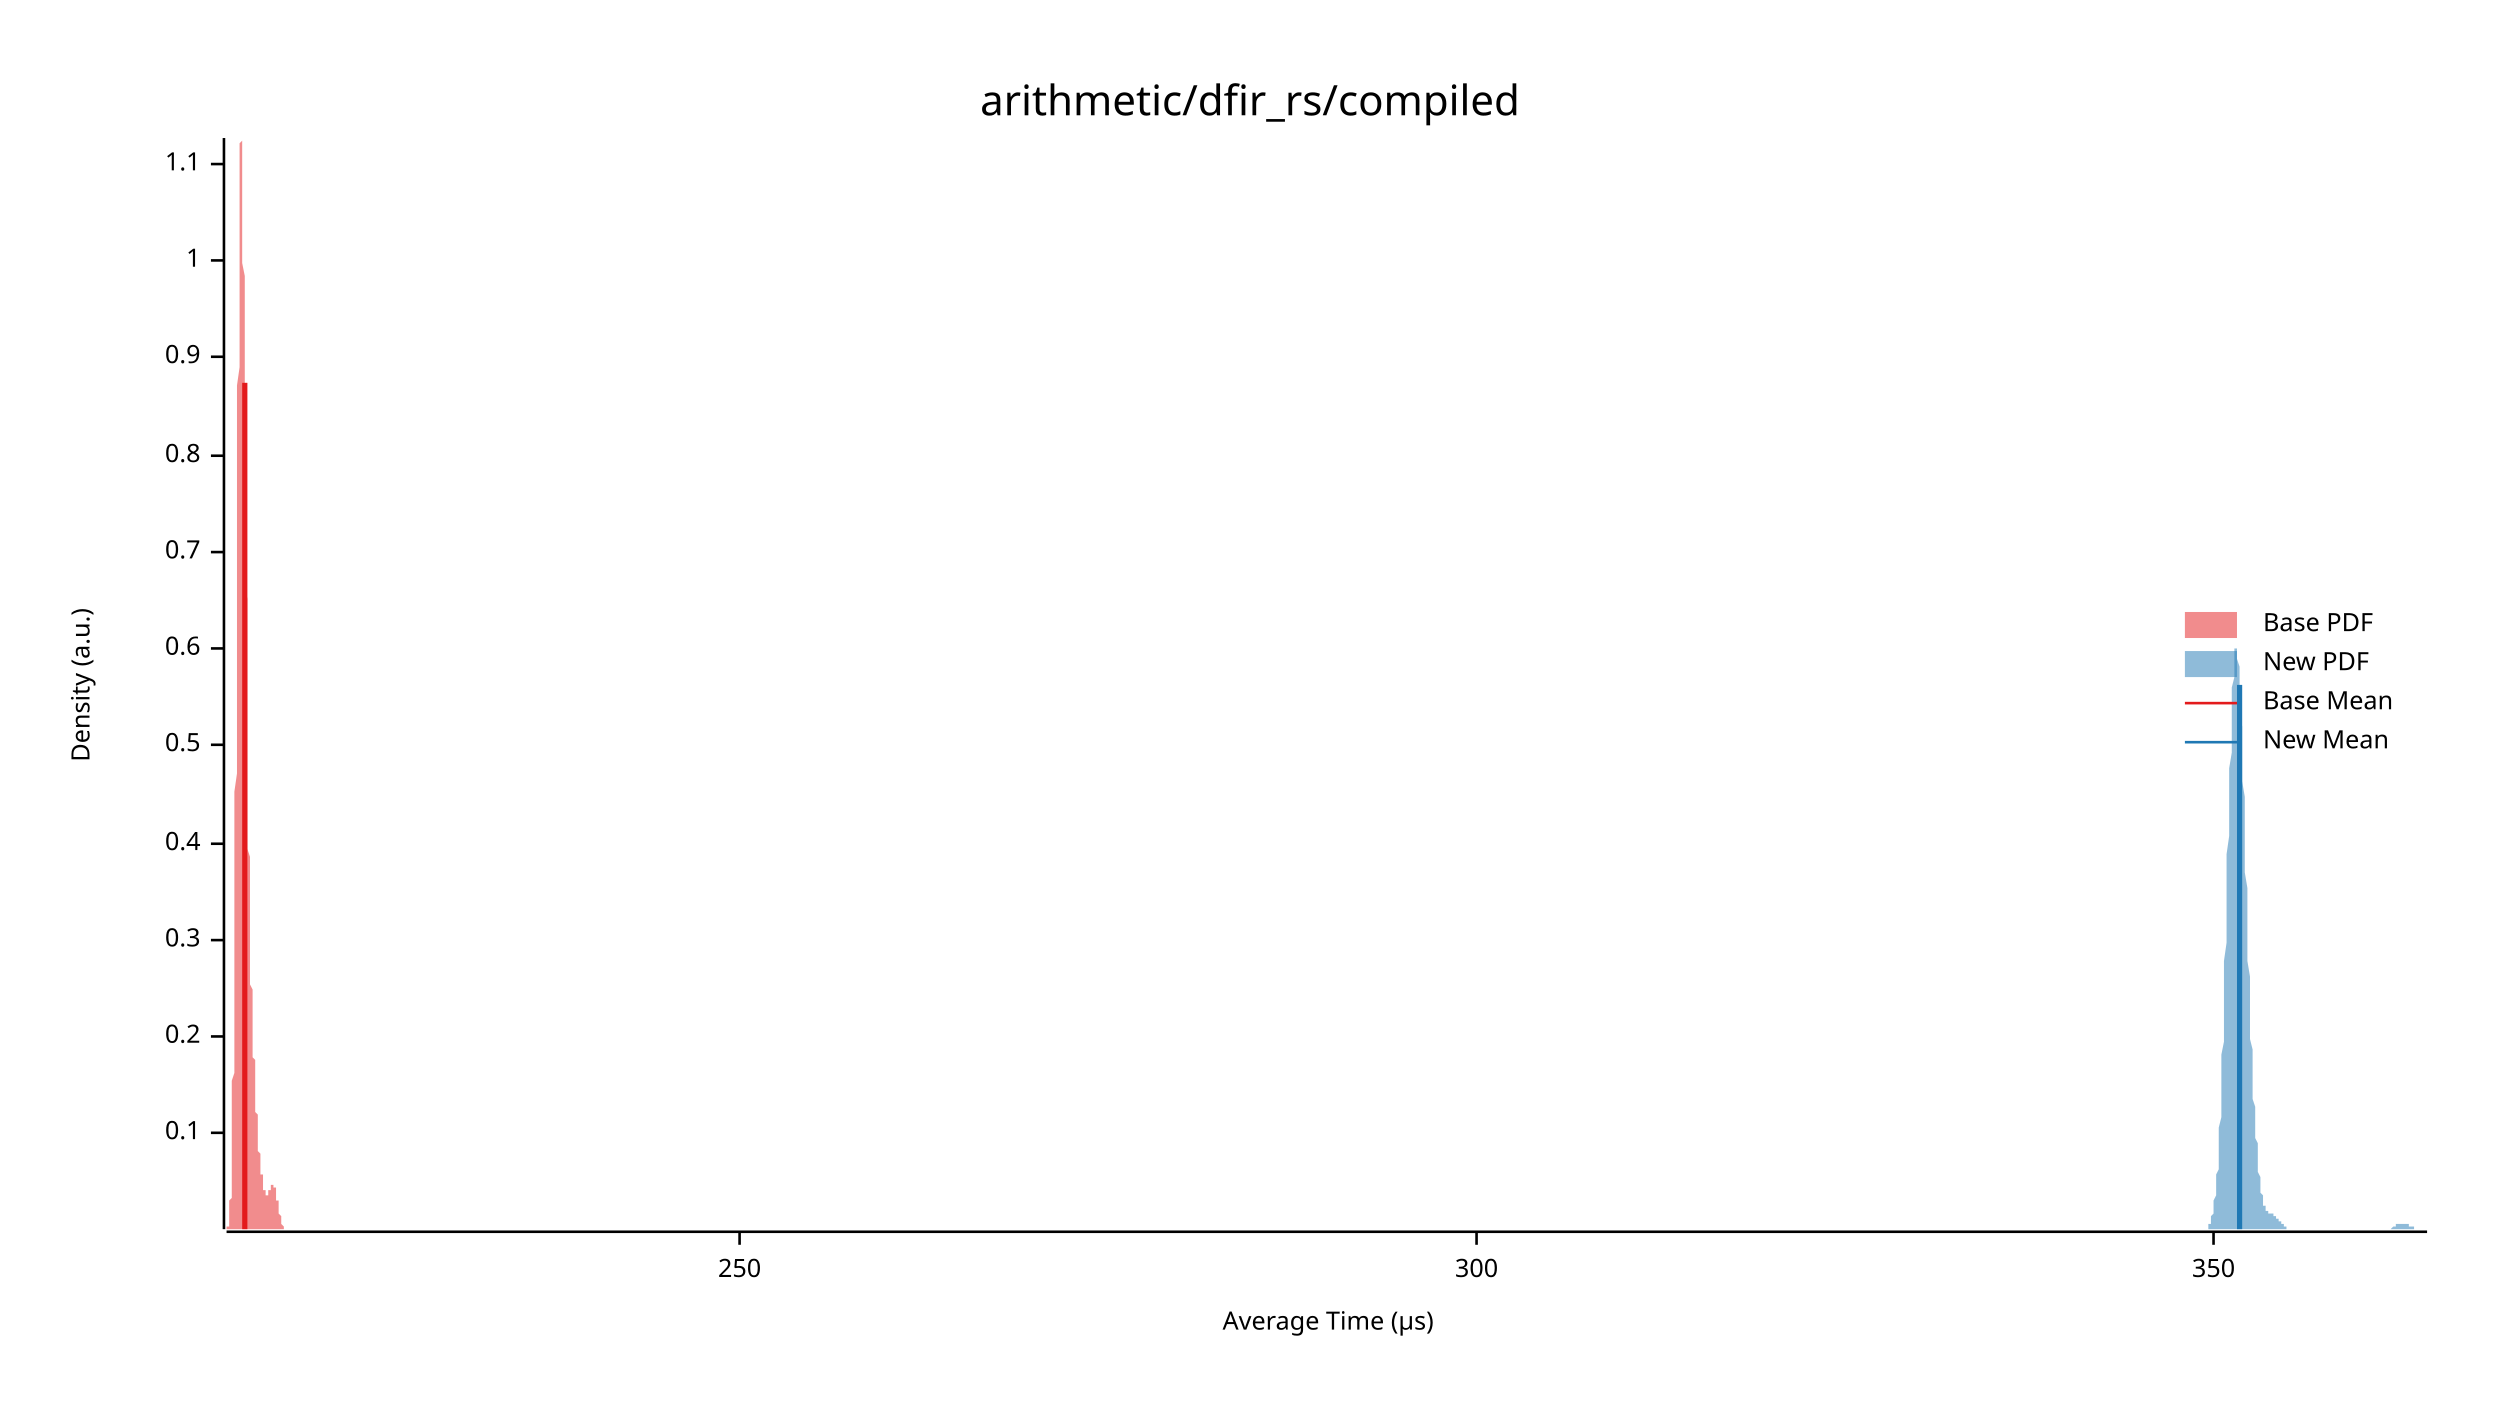
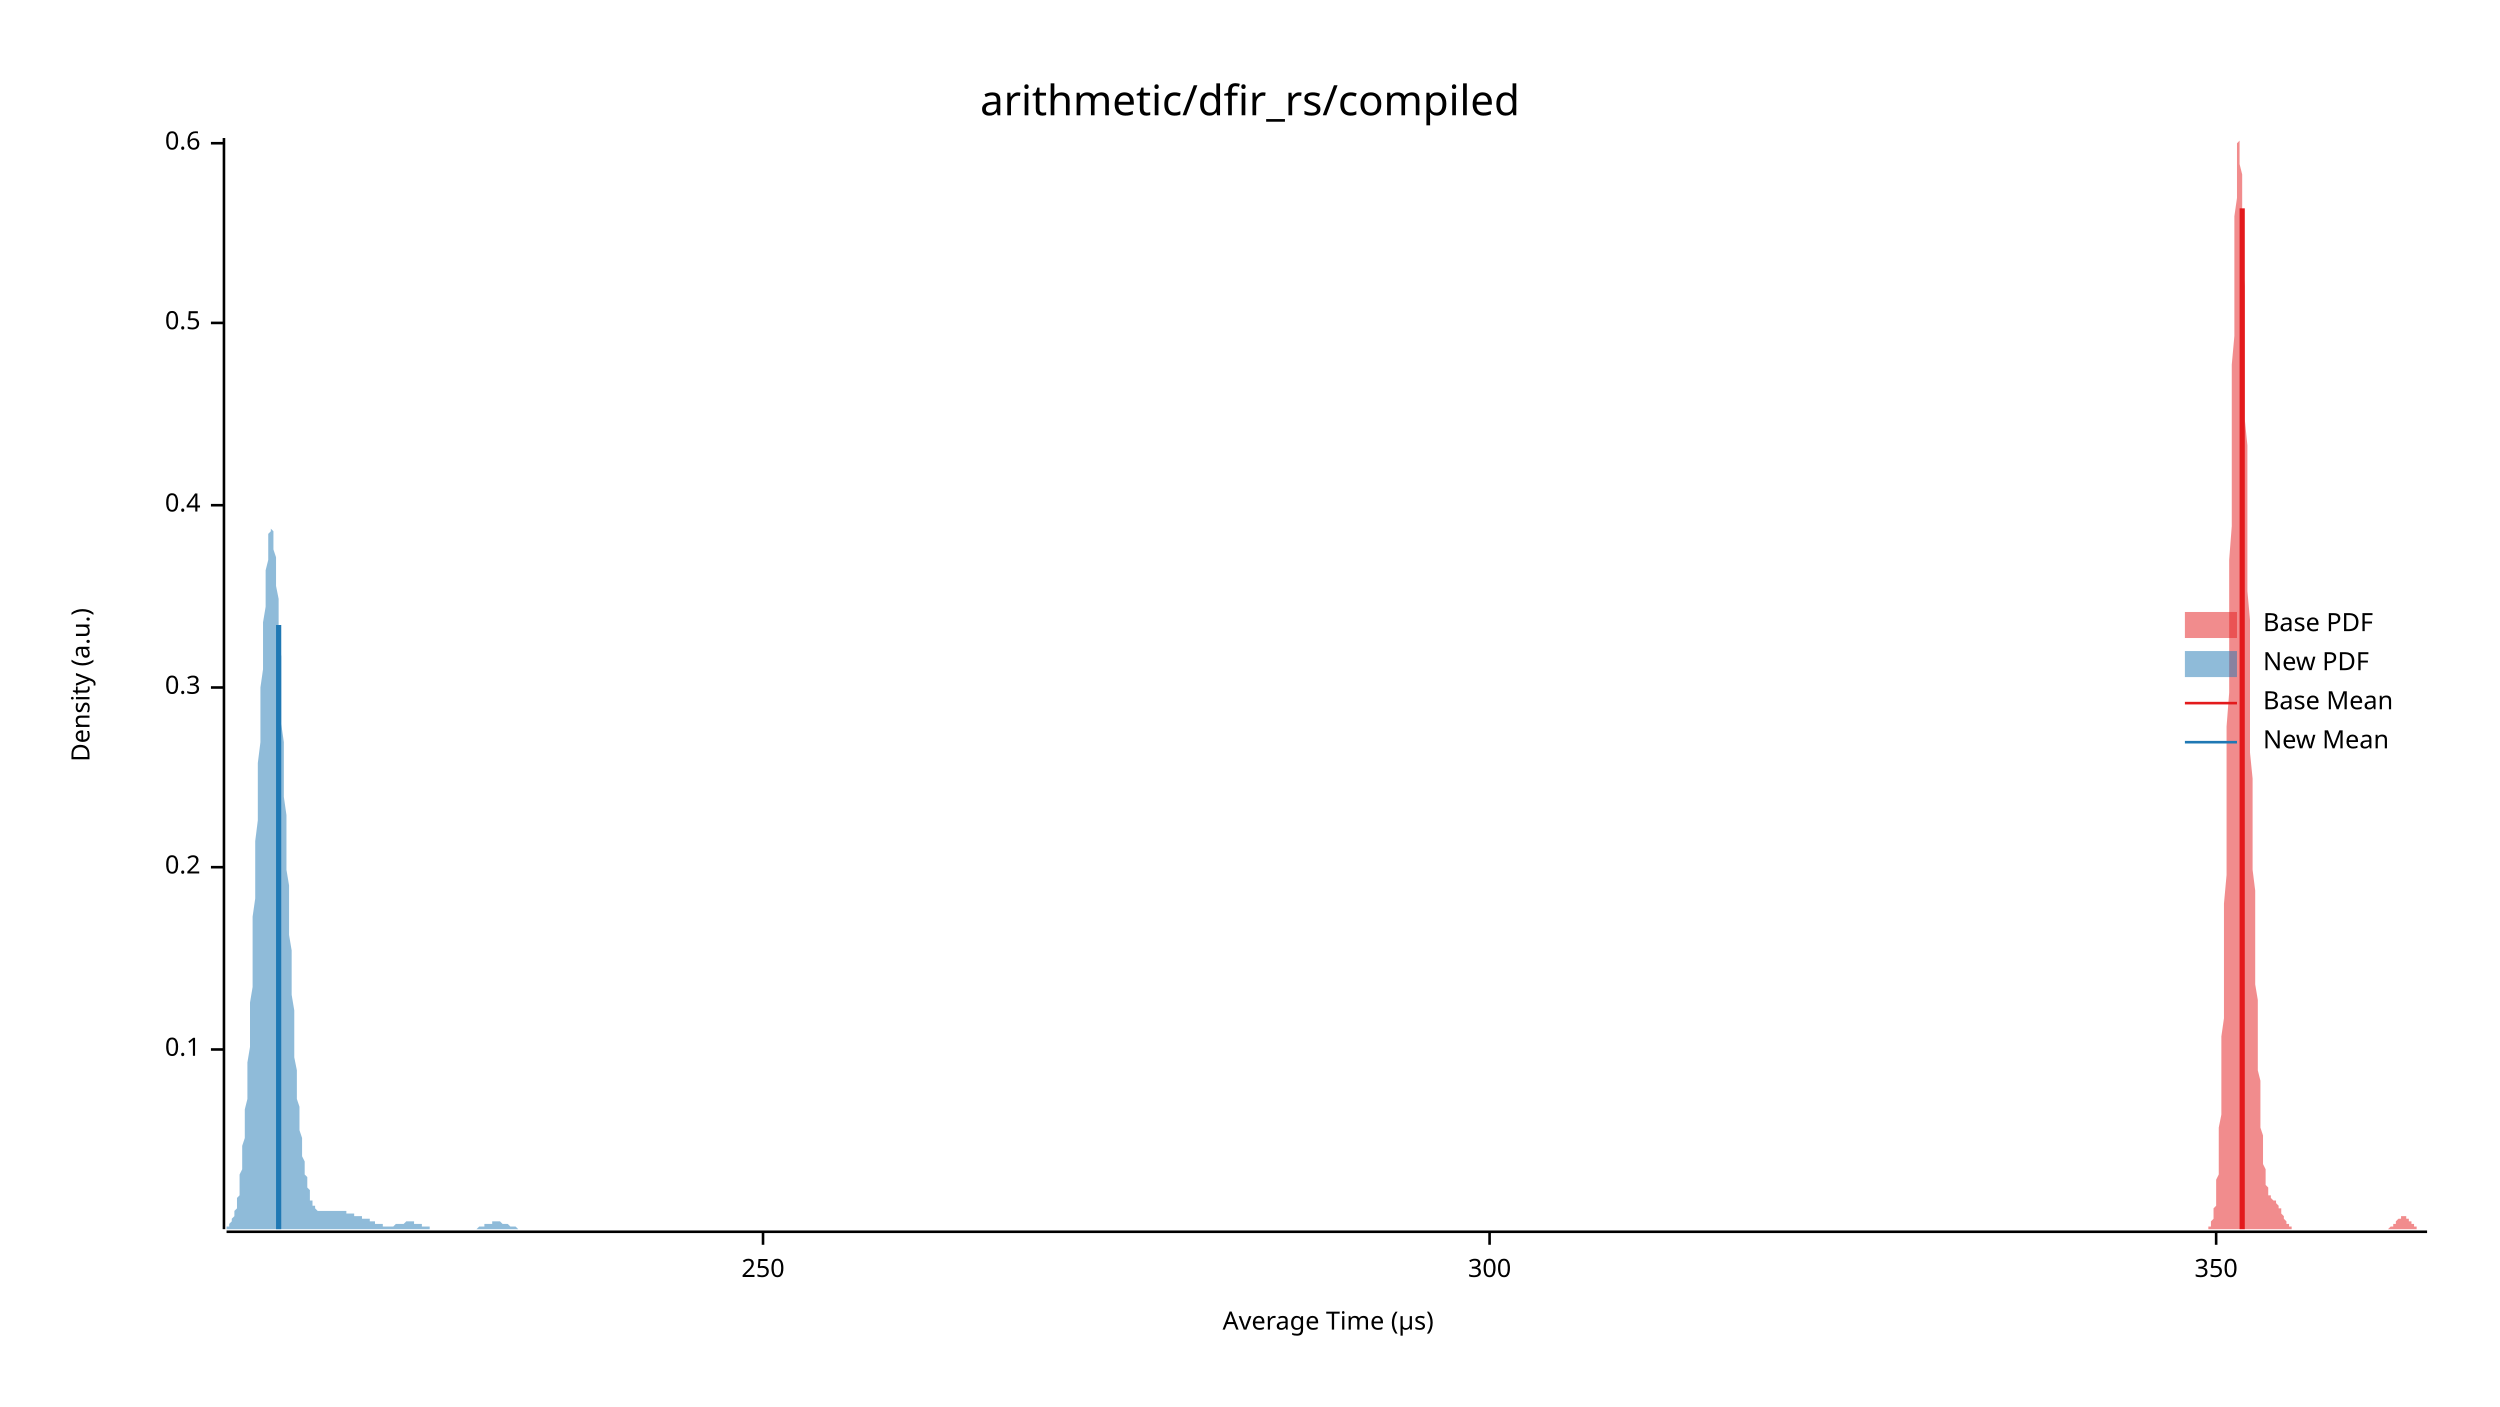
<svg xmlns="http://www.w3.org/2000/svg" width="960" height="540" viewBox="0 0 960 540">
  <text x="480" y="32" dy="0.76em" text-anchor="middle" font-family="sans-serif" font-size="16.129" opacity="1" fill="#000000">
arithmetic/dfir_rs/compiled
</text>
  <text x="27" y="263" dy="0.76em" text-anchor="middle" font-family="sans-serif" font-size="9.677" opacity="1" fill="#000000" transform="rotate(270, 27, 263)">
Density (a.u.)
</text>
  <text x="510" y="513" dy="-0.5ex" text-anchor="middle" font-family="sans-serif" font-size="9.677" opacity="1" fill="#000000">
Average Time (µs)
</text>
  <polyline fill="none" opacity="1" stroke="#000000" stroke-width="1" points="86,53 86,472 " />
-   <text x="77" y="435" dy="0.5ex" text-anchor="end" font-family="sans-serif" font-size="9.677" opacity="1" fill="#000000">
+   <text x="77" y="403" dy="0.5ex" text-anchor="end" font-family="sans-serif" font-size="9.677" opacity="1" fill="#000000">
0.1
</text>
-   <polyline fill="none" opacity="1" stroke="#000000" stroke-width="1" points="81,435 86,435 " />
-   <text x="77" y="398" dy="0.5ex" text-anchor="end" font-family="sans-serif" font-size="9.677" opacity="1" fill="#000000">
+   <polyline fill="none" opacity="1" stroke="#000000" stroke-width="1" points="81,403 86,403 " />
+   <text x="77" y="333" dy="0.5ex" text-anchor="end" font-family="sans-serif" font-size="9.677" opacity="1" fill="#000000">
0.2
</text>
-   <polyline fill="none" opacity="1" stroke="#000000" stroke-width="1" points="81,398 86,398 " />
-   <text x="77" y="361" dy="0.5ex" text-anchor="end" font-family="sans-serif" font-size="9.677" opacity="1" fill="#000000">
+   <polyline fill="none" opacity="1" stroke="#000000" stroke-width="1" points="81,333 86,333 " />
+   <text x="77" y="264" dy="0.5ex" text-anchor="end" font-family="sans-serif" font-size="9.677" opacity="1" fill="#000000">
0.3
</text>
-   <polyline fill="none" opacity="1" stroke="#000000" stroke-width="1" points="81,361 86,361 " />
-   <text x="77" y="324" dy="0.5ex" text-anchor="end" font-family="sans-serif" font-size="9.677" opacity="1" fill="#000000">
+   <polyline fill="none" opacity="1" stroke="#000000" stroke-width="1" points="81,264 86,264 " />
+   <text x="77" y="194" dy="0.5ex" text-anchor="end" font-family="sans-serif" font-size="9.677" opacity="1" fill="#000000">
0.4
</text>
-   <polyline fill="none" opacity="1" stroke="#000000" stroke-width="1" points="81,324 86,324 " />
-   <text x="77" y="286" dy="0.5ex" text-anchor="end" font-family="sans-serif" font-size="9.677" opacity="1" fill="#000000">
+   <polyline fill="none" opacity="1" stroke="#000000" stroke-width="1" points="81,194 86,194 " />
+   <text x="77" y="124" dy="0.5ex" text-anchor="end" font-family="sans-serif" font-size="9.677" opacity="1" fill="#000000">
0.5
</text>
-   <polyline fill="none" opacity="1" stroke="#000000" stroke-width="1" points="81,286 86,286 " />
-   <text x="77" y="249" dy="0.5ex" text-anchor="end" font-family="sans-serif" font-size="9.677" opacity="1" fill="#000000">
+   <polyline fill="none" opacity="1" stroke="#000000" stroke-width="1" points="81,124 86,124 " />
+   <text x="77" y="55" dy="0.5ex" text-anchor="end" font-family="sans-serif" font-size="9.677" opacity="1" fill="#000000">
0.6
</text>
-   <polyline fill="none" opacity="1" stroke="#000000" stroke-width="1" points="81,249 86,249 " />
-   <text x="77" y="212" dy="0.5ex" text-anchor="end" font-family="sans-serif" font-size="9.677" opacity="1" fill="#000000">
- 0.7
- </text>
-   <polyline fill="none" opacity="1" stroke="#000000" stroke-width="1" points="81,212 86,212 " />
-   <text x="77" y="175" dy="0.5ex" text-anchor="end" font-family="sans-serif" font-size="9.677" opacity="1" fill="#000000">
- 0.8
- </text>
-   <polyline fill="none" opacity="1" stroke="#000000" stroke-width="1" points="81,175 86,175 " />
-   <text x="77" y="137" dy="0.5ex" text-anchor="end" font-family="sans-serif" font-size="9.677" opacity="1" fill="#000000">
- 0.9
- </text>
-   <polyline fill="none" opacity="1" stroke="#000000" stroke-width="1" points="81,137 86,137 " />
-   <text x="77" y="100" dy="0.5ex" text-anchor="end" font-family="sans-serif" font-size="9.677" opacity="1" fill="#000000">
- 1
- </text>
-   <polyline fill="none" opacity="1" stroke="#000000" stroke-width="1" points="81,100 86,100 " />
-   <text x="77" y="63" dy="0.5ex" text-anchor="end" font-family="sans-serif" font-size="9.677" opacity="1" fill="#000000">
- 1.1
- </text>
-   <polyline fill="none" opacity="1" stroke="#000000" stroke-width="1" points="81,63 86,63 " />
+   <polyline fill="none" opacity="1" stroke="#000000" stroke-width="1" points="81,55 86,55 " />
  <polyline fill="none" opacity="1" stroke="#000000" stroke-width="1" points="87,473 932,473 " />
-   <text x="284" y="483" dy="0.76em" text-anchor="middle" font-family="sans-serif" font-size="9.677" opacity="1" fill="#000000">
+   <text x="293" y="483" dy="0.76em" text-anchor="middle" font-family="sans-serif" font-size="9.677" opacity="1" fill="#000000">
250
</text>
-   <polyline fill="none" opacity="1" stroke="#000000" stroke-width="1" points="284,473 284,478 " />
-   <text x="567" y="483" dy="0.76em" text-anchor="middle" font-family="sans-serif" font-size="9.677" opacity="1" fill="#000000">
+   <polyline fill="none" opacity="1" stroke="#000000" stroke-width="1" points="293,473 293,478 " />
+   <text x="572" y="483" dy="0.76em" text-anchor="middle" font-family="sans-serif" font-size="9.677" opacity="1" fill="#000000">
300
</text>
-   <polyline fill="none" opacity="1" stroke="#000000" stroke-width="1" points="567,473 567,478 " />
-   <text x="850" y="483" dy="0.76em" text-anchor="middle" font-family="sans-serif" font-size="9.677" opacity="1" fill="#000000">
+   <polyline fill="none" opacity="1" stroke="#000000" stroke-width="1" points="572,473 572,478 " />
+   <text x="851" y="483" dy="0.76em" text-anchor="middle" font-family="sans-serif" font-size="9.677" opacity="1" fill="#000000">
350
</text>
-   <polyline fill="none" opacity="1" stroke="#000000" stroke-width="1" points="850,473 850,478 " />
-   <polygon opacity="0.5" fill="#E31A1C" points="87,472 87,472 87,472 87,472 87,472 87,472 87,472 87,472 87,472 87,472 87,472 87,472 87,472 87,472 87,472 87,472 87,471 87,471 87,471 87,471 87,471 88,471 88,470 88,470 88,470 88,470 88,470 88,469 88,469 88,468 88,468 88,468 88,467 88,467 88,466 88,466 88,465 88,464 88,463 88,463 88,462 88,461 89,460 89,459 89,458 89,456 89,455 89,454 89,452 89,451 89,449 89,447 89,445 89,443 89,441 89,439 89,436 89,434 89,431 89,428 89,425 89,422 89,419 89,415 90,412 90,408 90,404 90,400 90,396 90,391 90,387 90,382 90,377 90,372 90,366 90,361 90,355 90,349 90,343 90,337 90,331 90,325 90,318 90,311 90,304 91,297 91,290 91,283 91,276 91,268 91,261 91,253 91,246 91,238 91,230 91,223 91,215 91,207 91,200 91,192 91,184 91,177 91,170 91,162 91,155 91,148 92,141 92,135 92,128 92,122 92,116 92,110 92,104 92,99 92,93 92,89 92,84 92,80 92,76 92,72 92,69 92,66 92,63 92,60 92,58 92,57 92,55 93,54 93,54 93,53 93,54 93,54 93,55 93,56 93,57 93,59 93,61 93,63 93,66 93,69 93,72 93,75 93,79 93,83 93,87 93,92 93,96 93,101 94,106 94,111 94,116 94,122 94,127 94,133 94,139 94,145 94,151 94,157 94,163 94,169 94,175 94,181 94,187 94,194 94,200 94,206 94,212 94,218 94,224 95,230 95,236 95,241 95,247 95,252 95,258 95,263 95,269 95,274 95,279 95,284 95,288 95,293 95,297 95,302 95,306 95,310 95,314 95,318 95,322 95,326 96,329 96,333 96,336 96,339 96,342 96,345 96,348 96,351 96,353 96,356 96,358 96,360 96,363 96,365 96,367 96,369 96,371 96,373 96,375 96,376 96,378 97,380 97,381 97,383 97,384 97,386 97,387 97,389 97,390 97,392 97,393 97,394 97,395 97,397 97,398 97,399 97,400 97,401 97,403 97,404 97,405 97,406 98,407 98,408 98,409 98,410 98,411 98,413 98,414 98,415 98,416 98,417 98,418 98,419 98,420 98,421 98,422 98,423 98,424 98,425 98,425 98,426 98,427 99,428 99,429 99,430 99,431 99,432 99,432 99,433 99,434 99,435 99,435 99,436 99,437 99,438 99,438 99,439 99,440 99,440 99,441 99,441 99,442 99,442 100,443 100,443 100,444 100,444 100,445 100,445 100,446 100,446 100,447 100,447 100,448 100,448 100,448 100,449 100,449 100,449 100,450 100,450 100,450 100,451 100,451 101,451 101,452 101,452 101,452 101,453 101,453 101,453 101,454 101,454 101,454 101,454 101,455 101,455 101,455 101,456 101,456 101,456 101,456 101,456 101,457 101,457 102,457 102,457 102,457 102,458 102,458 102,458 102,458 102,458 102,458 102,458 102,459 102,459 102,459 102,459 102,459 102,459 102,459 102,459 102,459 102,459 102,459 103,459 103,459 103,459 103,459 103,459 103,459 103,459 103,459 103,458 103,458 103,458 103,458 103,458 103,458 103,458 103,458 103,458 103,457 103,457 103,457 103,457 104,457 104,457 104,457 104,457 104,456 104,456 104,456 104,456 104,456 104,456 104,456 104,456 104,455 104,455 104,455 104,455 104,455 104,455 104,455 104,455 104,455 105,455 105,455 105,455 105,455 105,455 105,455 105,455 105,455 105,455 105,455 105,455 105,455 105,455 105,455 105,455 105,455 105,455 105,456 105,456 105,456 105,456 106,456 106,456 106,456 106,457 106,457 106,457 106,457 106,457 106,458 106,458 106,458 106,458 106,458 106,459 106,459 106,459 106,459 106,460 106,460 106,460 106,461 107,461 107,461 107,461 107,462 107,462 107,462 107,462 107,463 107,463 107,463 107,464 107,464 107,464 107,464 107,465 107,465 107,465 107,466 107,466 107,466 107,466 108,467 108,467 108,467 108,467 108,468 108,468 108,468 108,468 108,468 108,469 108,469 108,469 108,469 108,469 108,470 108,470 108,470 108,470 108,470 108,470 108,470 109,471 109,471 109,471 109,471 109,471 109,471 109,471 109,471 109,471 109,471 109,472 109,472 109,472 109,472 109,472 109,472 109,472 109,472 109,472 109,472 109,472 110,472 110,472 110,472 110,472 110,472 110,472 110,472 110,472 110,472 110,472 110,472 110,472 110,472 110,472 110,472 110,472 110,472 87,472 " />
-   <polygon opacity="0.5" fill="#1F78B4" points="845,472 846,472 846,472 846,472 846,472 846,472 847,472 847,472 847,472 847,472 847,472 847,472 848,472 848,471 848,471 848,471 848,471 848,470 849,470 849,470 849,469 849,469 849,468 849,467 850,466 850,466 850,465 850,463 850,462 850,461 851,459 851,457 851,456 851,453 851,451 852,449 852,446 852,443 852,440 852,436 852,433 853,429 853,425 853,420 853,415 853,410 853,405 854,400 854,394 854,388 854,382 854,375 854,369 855,362 855,355 855,349 855,342 855,335 855,328 856,321 856,314 856,308 856,301 856,295 857,289 857,283 857,278 857,273 857,268 857,264 858,260 858,257 858,254 858,252 858,250 858,249 859,249 859,248 859,249 859,250 859,251 859,253 860,256 860,259 860,262 860,266 860,270 860,274 861,279 861,284 861,289 861,294 861,300 862,306 862,311 862,317 862,323 862,329 862,335 863,341 863,347 863,353 863,358 863,364 863,369 864,375 864,380 864,385 864,389 864,394 864,399 865,403 865,407 865,411 865,415 865,419 865,422 866,425 866,428 866,431 866,434 866,437 867,439 867,442 867,444 867,446 867,448 867,450 868,452 868,453 868,454 868,456 868,457 868,458 869,459 869,460 869,461 869,462 869,462 869,463 870,463 870,464 870,464 870,465 870,465 870,465 871,465 871,465 871,466 871,466 871,466 872,466 872,466 872,466 872,466 872,466 872,466 873,466 873,467 873,467 873,467 873,467 873,467 874,467 874,467 874,467 874,468 874,468 874,468 875,468 875,468 875,468 875,469 875,469 875,469 876,469 876,469 876,470 876,470 876,470 877,470 877,470 877,470 877,471 877,471 877,471 878,471 878,471 878,471 878,471 878,472 878,472 879,472 879,472 879,472 879,472 879,472 879,472 880,472 880,472 880,472 880,472 880,472 880,472 881,472 881,472 881,472 881,472 881,472 882,472 882,472 882,472 882,472 882,472 882,472 883,472 883,472 883,472 883,472 883,472 883,472 884,472 884,472 884,472 884,472 884,472 884,472 885,472 885,472 885,472 885,472 885,472 885,472 886,472 886,472 886,472 886,472 886,472 887,472 887,472 887,472 887,472 887,472 887,472 888,472 888,472 888,472 888,472 888,472 888,472 889,472 889,472 889,472 889,472 889,472 889,472 890,472 890,472 890,472 890,472 890,472 890,472 891,472 891,472 891,472 891,472 891,472 892,472 892,472 892,472 892,472 892,472 892,472 893,472 893,472 893,472 893,472 893,472 893,472 894,472 894,472 894,472 894,472 894,472 894,472 895,472 895,472 895,472 895,472 895,472 895,472 896,472 896,472 896,472 896,472 896,472 897,472 897,472 897,472 897,472 897,472 897,472 898,472 898,472 898,472 898,472 898,472 898,472 899,472 899,472 899,472 899,472 899,472 899,472 900,472 900,472 900,472 900,472 900,472 900,472 901,472 901,472 901,472 901,472 901,472 902,472 902,472 902,472 902,472 902,472 902,472 903,472 903,472 903,472 903,472 903,472 903,472 904,472 904,472 904,472 904,472 904,472 904,472 905,472 905,472 905,472 905,472 905,472 905,472 906,472 906,472 906,472 906,472 906,472 907,472 907,472 907,472 907,472 907,472 907,472 908,472 908,472 908,472 908,472 908,472 908,472 909,472 909,472 909,472 909,472 909,472 909,472 910,472 910,472 910,472 910,472 910,472 910,472 911,472 911,472 911,472 911,472 911,472 912,472 912,472 912,472 912,472 912,472 912,472 913,472 913,472 913,472 913,472 913,472 913,472 914,472 914,472 914,472 914,472 914,472 914,472 915,472 915,472 915,472 915,472 915,472 915,472 916,472 916,472 916,472 916,472 916,472 917,472 917,472 917,472 917,472 917,472 917,472 918,472 918,472 918,472 918,472 918,472 918,472 919,471 919,471 919,471 919,471 919,471 919,471 920,471 920,471 920,471 920,471 920,470 920,470 921,470 921,470 921,470 921,470 921,470 922,470 922,470 922,470 922,470 922,470 922,470 923,470 923,470 923,470 923,470 923,470 923,470 924,470 924,470 924,470 924,470 924,470 924,470 925,470 925,470 925,470 925,470 925,471 925,471 926,471 926,471 926,471 926,471 926,471 927,471 927,471 927,471 927,472 927,472 927,472 928,472 928,472 928,472 928,472 928,472 928,472 929,472 929,472 929,472 929,472 929,472 929,472 930,472 930,472 930,472 930,472 930,472 930,472 931,472 931,472 931,472 931,472 931,472 932,472 932,472 845,472 " />
-   <polyline fill="none" opacity="1" stroke="#E31A1C" stroke-width="2" points="94,472 94,147 " />
-   <polyline fill="none" opacity="1" stroke="#1F78B4" stroke-width="2" points="860,472 860,263 " />
+   <polyline fill="none" opacity="1" stroke="#000000" stroke-width="1" points="851,473 851,478 " />
+   <polygon opacity="0.5" fill="#E31A1C" points="847,472 847,472 847,472 847,472 847,472 847,472 848,472 848,472 848,472 848,471 848,471 849,471 849,471 849,470 849,470 849,470 849,469 850,468 850,468 850,467 850,466 850,465 850,464 851,463 851,461 851,460 851,458 851,456 851,453 852,451 852,448 852,444 852,441 852,437 852,433 853,428 853,423 853,417 853,411 853,405 853,398 854,391 854,383 854,375 854,366 854,356 854,347 855,336 855,325 855,314 855,303 855,291 855,279 856,266 856,254 856,241 856,228 856,215 857,202 857,189 857,176 857,164 857,152 857,140 858,129 858,118 858,108 858,99 858,90 858,83 859,76 859,70 859,64 859,60 859,57 859,55 860,54 860,53 860,54 860,56 860,59 860,63 861,67 861,72 861,79 861,86 861,93 861,101 862,110 862,120 862,129 862,139 862,150 862,161 863,171 863,182 863,193 863,205 863,216 863,227 864,238 864,248 864,259 864,269 864,279 864,289 865,299 865,308 865,317 865,326 865,334 866,342 866,350 866,358 866,365 866,372 866,378 867,384 867,390 867,396 867,401 867,406 867,411 868,415 868,419 868,423 868,427 868,430 868,433 869,436 869,439 869,441 869,444 869,446 869,447 870,449 870,451 870,452 870,453 870,454 870,455 871,456 871,457 871,458 871,458 871,459 871,459 872,459 872,460 872,460 872,460 872,460 872,460 873,461 873,461 873,461 873,461 873,461 874,461 874,462 874,462 874,462 874,462 874,462 875,463 875,463 875,463 875,463 875,464 875,464 876,464 876,465 876,465 876,466 876,466 876,466 877,467 877,467 877,467 877,468 877,468 877,468 878,469 878,469 878,469 878,470 878,470 878,470 879,470 879,470 879,471 879,471 879,471 879,471 880,471 880,471 880,472 880,472 880,472 880,472 881,472 881,472 881,472 881,472 881,472 882,472 882,472 882,472 882,472 882,472 882,472 883,472 883,472 883,472 883,472 883,472 883,472 884,472 884,472 884,472 884,472 884,472 884,472 885,472 885,472 885,472 885,472 885,472 885,472 886,472 886,472 886,472 886,472 886,472 886,472 887,472 887,472 887,472 887,472 887,472 887,472 888,472 888,472 888,472 888,472 888,472 888,472 889,472 889,472 889,472 889,472 889,472 889,472 890,472 890,472 890,472 890,472 890,472 891,472 891,472 891,472 891,472 891,472 891,472 892,472 892,472 892,472 892,472 892,472 892,472 893,472 893,472 893,472 893,472 893,472 893,472 894,472 894,472 894,472 894,472 894,472 894,472 895,472 895,472 895,472 895,472 895,472 895,472 896,472 896,472 896,472 896,472 896,472 896,472 897,472 897,472 897,472 897,472 897,472 897,472 898,472 898,472 898,472 898,472 898,472 899,472 899,472 899,472 899,472 899,472 899,472 900,472 900,472 900,472 900,472 900,472 900,472 901,472 901,472 901,472 901,472 901,472 901,472 902,472 902,472 902,472 902,472 902,472 902,472 903,472 903,472 903,472 903,472 903,472 903,472 904,472 904,472 904,472 904,472 904,472 904,472 905,472 905,472 905,472 905,472 905,472 905,472 906,472 906,472 906,472 906,472 906,472 907,472 907,472 907,472 907,472 907,472 907,472 908,472 908,472 908,472 908,472 908,472 908,472 909,472 909,472 909,472 909,472 909,472 909,472 910,472 910,472 910,472 910,472 910,472 910,472 911,472 911,472 911,472 911,472 911,472 911,472 912,472 912,472 912,472 912,472 912,472 912,472 913,472 913,472 913,472 913,472 913,472 913,472 914,472 914,472 914,472 914,472 914,472 914,472 915,472 915,472 915,472 915,472 915,472 916,472 916,472 916,472 916,472 916,472 916,472 917,472 917,472 917,472 917,472 917,472 917,472 918,471 918,471 918,471 918,471 918,471 918,471 919,471 919,470 919,470 919,470 919,470 919,470 920,470 920,469 920,469 920,469 920,469 920,469 921,468 921,468 921,468 921,468 921,468 921,468 922,468 922,467 922,467 922,467 922,467 922,467 923,467 923,467 923,467 923,467 923,467 924,467 924,467 924,467 924,468 924,468 924,468 925,468 925,468 925,468 925,469 925,469 925,469 926,469 926,469 926,469 926,470 926,470 926,470 927,470 927,470 927,471 927,471 927,471 927,471 928,471 928,471 928,471 928,471 928,472 928,472 929,472 929,472 929,472 929,472 929,472 929,472 930,472 930,472 930,472 930,472 930,472 930,472 931,472 931,472 931,472 931,472 931,472 932,472 932,472 847,472 " />
+   <polygon opacity="0.5" fill="#1F78B4" points="87,472 87,472 87,471 87,471 87,471 88,471 88,471 88,470 88,470 89,469 89,469 89,469 89,468 90,467 90,467 90,466 90,465 91,464 91,463 91,461 91,460 92,459 92,457 92,455 92,453 92,451 93,449 93,446 93,443 93,440 94,437 94,434 94,430 94,426 95,422 95,417 95,413 95,408 96,402 96,397 96,391 96,385 97,379 97,373 97,366 97,359 97,352 98,345 98,338 98,330 98,323 99,315 99,308 99,300 99,293 100,285 100,278 100,271 100,264 101,257 101,251 101,244 101,239 102,233 102,228 102,223 102,219 103,215 103,212 103,209 103,207 103,205 104,204 104,203 104,203 104,203 105,204 105,206 105,208 105,211 106,214 106,217 106,221 106,225 107,230 107,235 107,241 107,246 108,252 108,259 108,265 108,272 108,278 109,285 109,292 109,299 109,306 110,313 110,320 110,327 110,334 111,340 111,347 111,353 111,359 112,365 112,371 112,377 112,382 113,388 113,393 113,397 113,402 113,406 114,411 114,415 114,418 114,422 115,425 115,428 115,431 115,434 116,437 116,439 116,442 116,444 117,446 117,448 117,449 117,451 118,452 118,454 118,455 118,456 119,457 119,458 119,459 119,460 119,461 120,461 120,462 120,462 120,463 121,463 121,464 121,464 121,464 122,465 122,465 122,465 122,465 123,465 123,465 123,465 123,465 124,465 124,465 124,466 124,465 124,465 125,465 125,465 125,465 125,465 126,465 126,465 126,465 126,465 127,465 127,465 127,465 127,465 128,465 128,465 128,465 128,465 129,465 129,465 129,465 129,465 129,465 130,465 130,465 130,465 130,465 131,465 131,465 131,465 131,465 132,465 132,465 132,465 132,465 133,465 133,465 133,465 133,466 134,466 134,466 134,466 134,466 135,466 135,466 135,466 135,466 135,466 136,466 136,467 136,467 136,467 137,467 137,467 137,467 137,467 138,467 138,467 138,467 138,467 139,467 139,468 139,468 139,468 140,468 140,468 140,468 140,468 140,468 141,468 141,468 141,468 141,468 142,468 142,469 142,469 142,469 143,469 143,469 143,469 143,469 144,469 144,469 144,469 144,470 145,470 145,470 145,470 145,470 145,470 146,470 146,470 146,470 146,470 147,470 147,470 147,471 147,471 148,471 148,471 148,471 148,471 149,471 149,471 149,471 149,471 150,471 150,471 150,471 150,471 151,471 151,471 151,471 151,471 151,471 152,470 152,470 152,470 152,470 153,470 153,470 153,470 153,470 154,470 154,470 154,470 154,470 155,470 155,470 155,470 155,470 156,469 156,469 156,469 156,469 156,469 157,469 157,469 157,469 157,469 158,469 158,469 158,469 158,469 159,469 159,470 159,470 159,470 160,470 160,470 160,470 160,470 161,470 161,470 161,470 161,470 161,470 162,470 162,471 162,471 162,471 163,471 163,471 163,471 163,471 164,471 164,471 164,471 164,471 165,471 165,472 165,472 165,472 166,472 166,472 166,472 166,472 167,472 167,472 167,472 167,472 167,472 168,472 168,472 168,472 168,472 169,472 169,472 169,472 169,472 170,472 170,472 170,472 170,472 171,472 171,472 171,472 171,472 172,472 172,472 172,472 172,472 172,472 173,472 173,472 173,472 173,472 174,472 174,472 174,472 174,472 175,472 175,472 175,472 175,472 176,472 176,472 176,472 176,472 177,472 177,472 177,472 177,472 177,472 178,472 178,472 178,472 178,472 179,472 179,472 179,472 179,472 180,472 180,472 180,472 180,472 181,472 181,472 181,472 181,472 182,472 182,472 182,472 182,472 183,472 183,472 183,472 183,472 183,472 184,471 184,471 184,471 184,471 185,471 185,471 185,471 185,471 186,471 186,471 186,471 186,470 187,470 187,470 187,470 187,470 188,470 188,470 188,470 188,470 188,470 189,470 189,470 189,470 189,469 190,469 190,469 190,469 190,469 191,469 191,469 191,469 191,469 192,469 192,469 192,469 192,469 193,470 193,470 193,470 193,470 193,470 194,470 194,470 194,470 194,470 195,470 195,470 195,470 195,470 196,471 196,471 196,471 196,471 197,471 197,471 197,471 197,471 198,471 198,471 198,471 198,471 199,472 199,472 199,472 199,472 199,472 200,472 200,472 200,472 200,472 201,472 201,472 201,472 201,472 202,472 202,472 202,472 202,472 203,472 203,472 203,472 203,472 204,472 204,472 204,472 204,472 204,472 205,472 205,472 205,472 205,472 206,472 206,472 87,472 " />
+   <polyline fill="none" opacity="1" stroke="#E31A1C" stroke-width="2" points="861,472 861,80 " />
+   <polyline fill="none" opacity="1" stroke="#1F78B4" stroke-width="2" points="107,472 107,240 " />
  <text x="869" y="235" dy="0.76em" text-anchor="start" font-family="sans-serif" font-size="9.677" opacity="1" fill="#000000">
Base PDF
</text>
  <text x="869" y="250" dy="0.76em" text-anchor="start" font-family="sans-serif" font-size="9.677" opacity="1" fill="#000000">
New PDF
</text>
  <text x="869" y="265" dy="0.76em" text-anchor="start" font-family="sans-serif" font-size="9.677" opacity="1" fill="#000000">
Base Mean
</text>
  <text x="869" y="280" dy="0.76em" text-anchor="start" font-family="sans-serif" font-size="9.677" opacity="1" fill="#000000">
New Mean
</text>
  <rect x="839" y="235" width="20" height="10" opacity="0.5" fill="#E31A1C" stroke="none" />
  <rect x="839" y="250" width="20" height="10" opacity="0.5" fill="#1F78B4" stroke="none" />
  <polyline fill="none" opacity="1" stroke="#E31A1C" stroke-width="1" points="839,270 859,270 " />
  <polyline fill="none" opacity="1" stroke="#1F78B4" stroke-width="1" points="839,285 859,285 " />
</svg>
